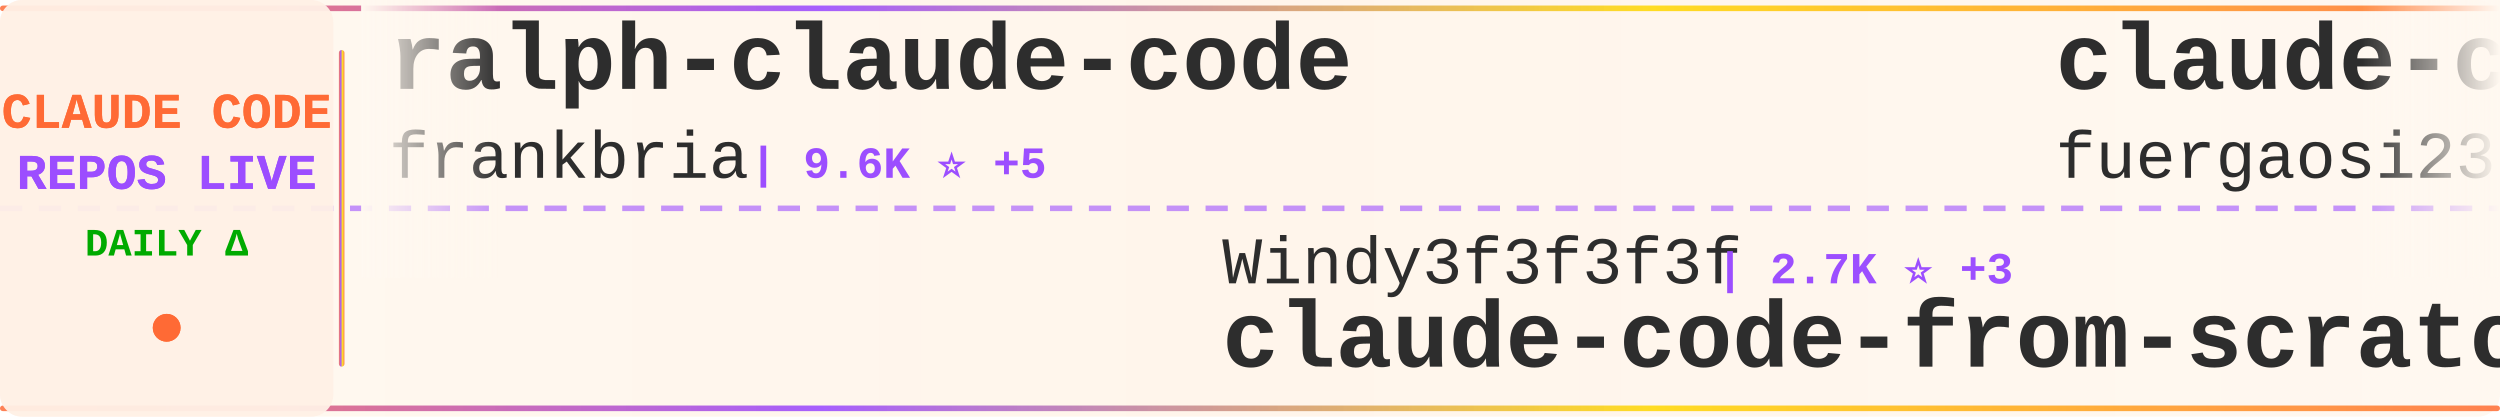
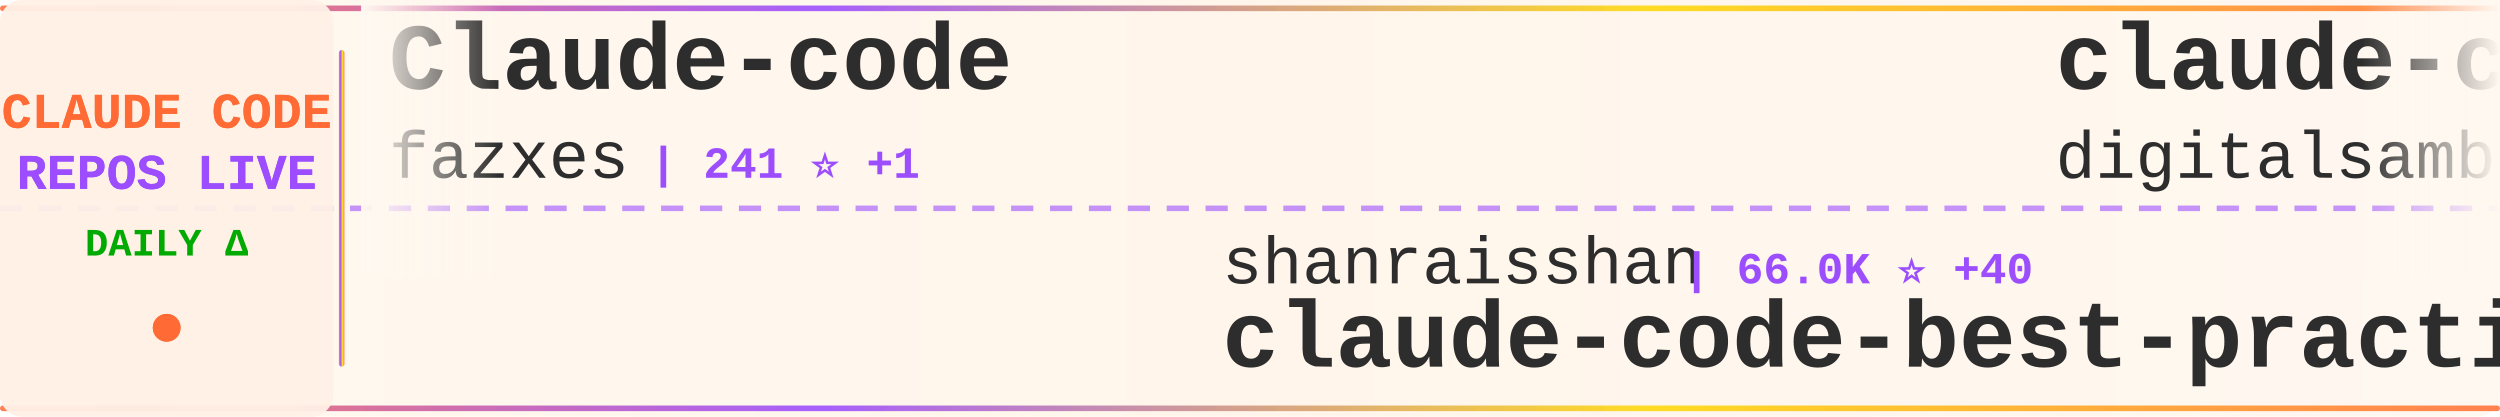
<svg xmlns="http://www.w3.org/2000/svg" width="900" height="150">
  <defs>
    <linearGradient id="tickerBg" x1="0%" y1="0%" x2="100%" y2="0%">
      <stop offset="0%" style="stop-color:#fff8f0;stop-opacity:0.98" />
      <stop offset="50%" style="stop-color:#fff5eb;stop-opacity:1" />
      <stop offset="100%" style="stop-color:#fff8f0;stop-opacity:0.98" />
    </linearGradient>
    <linearGradient id="borderGrad" x1="0%" y1="0%" x2="100%" y2="0%">
      <stop offset="0%" style="stop-color:#FF6B35;stop-opacity:0.85">
        <animate attributeName="stop-opacity" values="0.85;1;0.85" dur="2s" repeatCount="indefinite" />
      </stop>
      <stop offset="33%" style="stop-color:#9C4EFF;stop-opacity:0.9">
        <animate attributeName="stop-opacity" values="0.9;1;0.9" dur="2.2s" repeatCount="indefinite" />
      </stop>
      <stop offset="66%" style="stop-color:#FFD700;stop-opacity:0.85">
        <animate attributeName="stop-opacity" values="0.85;1;0.85" dur="1.8s" repeatCount="indefinite" />
      </stop>
      <stop offset="100%" style="stop-color:#FF6B35;stop-opacity:0.85">
        <animate attributeName="stop-opacity" values="0.85;1;0.85" dur="2s" repeatCount="indefinite" />
      </stop>
    </linearGradient>
    <filter id="textGlow">
      <feGaussianBlur stdDeviation="0.15" result="coloredBlur" />
      <feMerge>
        <feMergeNode in="coloredBlur" />
        <feMergeNode in="SourceGraphic" />
      </feMerge>
    </filter>
    <filter id="metricGlow">
      <feGaussianBlur stdDeviation="0.2" result="coloredBlur" />
      <feMerge>
        <feMergeNode in="coloredBlur" />
        <feMergeNode in="SourceGraphic" />
      </feMerge>
    </filter>
    <linearGradient id="leftFade" x1="0%" y1="0%" x2="100%" y2="0%">
      <stop offset="0%" style="stop-color:#fff8f0;stop-opacity:1" />
      <stop offset="100%" style="stop-color:#fff8f0;stop-opacity:0" />
    </linearGradient>
    <linearGradient id="rightFade" x1="0%" y1="0%" x2="100%" y2="0%">
      <stop offset="0%" style="stop-color:#fff8f0;stop-opacity:0" />
      <stop offset="100%" style="stop-color:#fff8f0;stop-opacity:1" />
    </linearGradient>
  </defs>
  <rect width="900" height="150" fill="url(#tickerBg)" rx="8" />
  <rect x="0" y="2" width="900" height="2" fill="url(#borderGrad)" rx="1" />
  <rect x="0" y="146" width="900" height="2" fill="url(#borderGrad)" rx="1" />
  <line x1="0" y1="75" x2="900" y2="75" stroke="#9C4EFF" stroke-width="2" stroke-dasharray="8 6" opacity="0.6" />
  <rect x="0" y="0" width="120" height="150" fill="#fff0e6" opacity="0.95" rx="8" />
  <text x="60" y="46" font-family="'Courier New', monospace" font-size="18" font-weight="bold" fill="#FF6B35" text-anchor="middle" filter="url(#textGlow)">
    CLAUDE CODE
  </text>
  <text x="60" y="68" font-family="'Courier New', monospace" font-size="18" font-weight="bold" fill="#9C4EFF" text-anchor="middle" filter="url(#textGlow)">
    REPOS LIVE
  </text>
  <text x="60" y="92" font-family="'Courier New', monospace" font-size="14" font-weight="bold" fill="#00aa00" text-anchor="middle">
    DAILY Δ
  </text>
  <circle cx="60" cy="118" r="5" fill="#FF6B35" filter="url(#metricGlow)">
    <animate attributeName="r" values="4;6;4" dur="1.5s" repeatCount="indefinite" />
    <animate attributeName="opacity" values="0.6;1;0.6" dur="1.5s" repeatCount="indefinite" />
  </circle>
  <rect x="122" y="18" width="2" height="114" fill="url(#borderGrad)" rx="1" />
  <clipPath id="tickerClip">
    <rect x="130" y="0" width="770" height="150" />
  </clipPath>
  <g clip-path="url(#tickerClip)">
    <g id="tickerItems">
      <animateTransform attributeName="transform" attributeType="XML" type="translate" from="0 0" to="-3000 0" dur="54s" repeatCount="indefinite" />
      <g transform="translate(0, 0)">
-         <text x="140" y="32" font-family="'Courier New', monospace" font-size="34" font-weight="bold" fill="#2d2d2d">ralph-claude-code</text>
-         <text x="140" y="64" font-family="'Courier New', monospace" font-size="24" font-weight="normal" fill="#2d2d2d" opacity="1.0">frankbria</text>
-         <text x="270" y="64" font-family="'Courier New', monospace" font-size="16" font-weight="bold" fill="#9C4EFF"> | 9.6K ⭐ +5</text>
+         <text x="140" y="32" font-family="'Courier New', monospace" font-size="34" font-weight="bold" fill="#2d2d2d">Claude-code</text>
+         <text x="140" y="64" font-family="'Courier New', monospace" font-size="24" font-weight="normal" fill="#2d2d2d" opacity="1.0">fazxes</text>
+         <text x="234" y="64" font-family="'Courier New', monospace" font-size="16" font-weight="bold" fill="#9C4EFF"> | 241 ⭐ +1</text>
      </g>
      <g transform="translate(300, 0)">
-         <text x="140" y="102" font-family="'Courier New', monospace" font-size="24" font-weight="normal" fill="#2d2d2d" opacity="1.0">Windy3f3f3f3f</text>
-         <text x="318" y="102" font-family="'Courier New', monospace" font-size="16" font-weight="bold" fill="#9C4EFF"> | 2.7K ⭐ +3</text>
-         <text x="140" y="132" font-family="'Courier New', monospace" font-size="34" font-weight="bold" fill="#2d2d2d">claude-code-from-scratch</text>
+         <text x="140" y="102" font-family="'Courier New', monospace" font-size="24" font-weight="normal" fill="#2d2d2d" opacity="1.0">shanraisshan</text>
+         <text x="306" y="102" font-family="'Courier New', monospace" font-size="16" font-weight="bold" fill="#9C4EFF"> | 66.0K ⭐ +40</text>
+         <text x="140" y="132" font-family="'Courier New', monospace" font-size="34" font-weight="bold" fill="#2d2d2d">claude-code-best-practic...</text>
      </g>
      <g transform="translate(600, 0)">
-         <text x="140" y="32" font-family="'Courier New', monospace" font-size="34" font-weight="bold" fill="#2d2d2d">claude-code-proxy</text>
-         <text x="140" y="64" font-family="'Courier New', monospace" font-size="24" font-weight="normal" fill="#2d2d2d" opacity="1.0">fuergaosi233</text>
-         <text x="306" y="64" font-family="'Courier New', monospace" font-size="16" font-weight="bold" fill="#9C4EFF"> | 2.8K ⭐</text>
+         <text x="140" y="32" font-family="'Courier New', monospace" font-size="34" font-weight="bold" fill="#2d2d2d">claude-code-video-toolki...</text>
+         <text x="140" y="64" font-family="'Courier New', monospace" font-size="24" font-weight="normal" fill="#2d2d2d" opacity="1.0">digitalsamba</text>
+         <text x="306" y="64" font-family="'Courier New', monospace" font-size="16" font-weight="bold" fill="#9C4EFF"> | 2.1K ⭐ +5</text>
      </g>
      <g transform="translate(900, 0)">
-         <text x="140" y="102" font-family="'Courier New', monospace" font-size="24" font-weight="normal" fill="#2d2d2d" opacity="1.0">WorldFlowAI</text>
-         <text x="294" y="102" font-family="'Courier New', monospace" font-size="16" font-weight="bold" fill="#9C4EFF"> | 3.0K ⭐ +27</text>
-         <text x="140" y="132" font-family="'Courier New', monospace" font-size="34" font-weight="bold" fill="#2d2d2d">everything-claude-code</text>
+         <text x="140" y="102" font-family="'Courier New', monospace" font-size="24" font-weight="normal" fill="#2d2d2d" opacity="1.0">edmund-io</text>
+         <text x="270" y="102" font-family="'Courier New', monospace" font-size="16" font-weight="bold" fill="#9C4EFF"> | 1.5K ⭐ +1</text>
+         <text x="140" y="132" font-family="'Courier New', monospace" font-size="34" font-weight="bold" fill="#2d2d2d">edmunds-claude-code</text>
      </g>
      <g transform="translate(1200, 0)">
-         <text x="140" y="32" font-family="'Courier New', monospace" font-size="34" font-weight="bold" fill="#2d2d2d">claude-code-hub</text>
-         <text x="140" y="64" font-family="'Courier New', monospace" font-size="24" font-weight="normal" fill="#2d2d2d" opacity="1.0">ding113</text>
-         <text x="246" y="64" font-family="'Courier New', monospace" font-size="16" font-weight="bold" fill="#9C4EFF"> | 3.4K ⭐ +2</text>
+         <text x="140" y="32" font-family="'Courier New', monospace" font-size="34" font-weight="bold" fill="#2d2d2d">claude-code-my-workflow</text>
+         <text x="140" y="64" font-family="'Courier New', monospace" font-size="24" font-weight="normal" fill="#2d2d2d" opacity="1.0">pedrohcgs</text>
+         <text x="270" y="64" font-family="'Courier New', monospace" font-size="16" font-weight="bold" fill="#9C4EFF"> | 1.6K ⭐ +2</text>
      </g>
      <g transform="translate(1500, 0)">
-         <text x="140" y="102" font-family="'Courier New', monospace" font-size="24" font-weight="normal" fill="#2d2d2d" opacity="1.0">davila7</text>
-         <text x="246" y="102" font-family="'Courier New', monospace" font-size="16" font-weight="bold" fill="#9C4EFF"> | 30.8K ⭐ +11</text>
-         <text x="140" y="132" font-family="'Courier New', monospace" font-size="34" font-weight="bold" fill="#2d2d2d">claude-code-templates</text>
+         <text x="140" y="102" font-family="'Courier New', monospace" font-size="24" font-weight="normal" fill="#2d2d2d" opacity="1.0">mehmoodosman</text>
+         <text x="306" y="102" font-family="'Courier New', monospace" font-size="16" font-weight="bold" fill="#9C4EFF"> | 174 ⭐</text>
+         <text x="140" y="132" font-family="'Courier New', monospace" font-size="34" font-weight="bold" fill="#2d2d2d">claude-code</text>
      </g>
      <g transform="translate(1800, 0)">
-         <text x="140" y="32" font-family="'Courier New', monospace" font-size="34" font-weight="bold" fill="#2d2d2d">skills</text>
-         <text x="140" y="64" font-family="'Courier New', monospace" font-size="24" font-weight="normal" fill="#2d2d2d" opacity="1.0">anthropics</text>
-         <text x="282" y="64" font-family="'Courier New', monospace" font-size="16" font-weight="bold" fill="#9C4EFF"> | 176.5K ⭐ +206</text>
+         <text x="140" y="32" font-family="'Courier New', monospace" font-size="34" font-weight="bold" fill="#2d2d2d">claude-code-prompts</text>
+         <text x="140" y="64" font-family="'Courier New', monospace" font-size="24" font-weight="normal" fill="#2d2d2d" opacity="1.0">repowise-dev</text>
+         <text x="306" y="64" font-family="'Courier New', monospace" font-size="16" font-weight="bold" fill="#9C4EFF"> | 1.2K ⭐ -2</text>
      </g>
      <g transform="translate(2100, 0)">
-         <text x="140" y="102" font-family="'Courier New', monospace" font-size="24" font-weight="normal" fill="#2d2d2d" opacity="1.0">Windy3f3f3f3f</text>
-         <text x="318" y="102" font-family="'Courier New', monospace" font-size="16" font-weight="bold" fill="#9C4EFF"> | 3.6K ⭐ +7</text>
-         <text x="140" y="132" font-family="'Courier New', monospace" font-size="34" font-weight="bold" fill="#2d2d2d">how-claude-code-works</text>
+         <text x="140" y="102" font-family="'Courier New', monospace" font-size="24" font-weight="normal" fill="#2d2d2d" opacity="1.0">Alishahryar1</text>
+         <text x="306" y="102" font-family="'Courier New', monospace" font-size="16" font-weight="bold" fill="#9C4EFF"> | 55.2K ⭐ +145</text>
+         <text x="140" y="132" font-family="'Courier New', monospace" font-size="34" font-weight="bold" fill="#2d2d2d">free-claude-code</text>
      </g>
      <g transform="translate(2400, 0)">
-         <text x="140" y="32" font-family="'Courier New', monospace" font-size="34" font-weight="bold" fill="#2d2d2d">claude-code</text>
-         <text x="140" y="64" font-family="'Courier New', monospace" font-size="24" font-weight="normal" fill="#2d2d2d" opacity="1.0">lowcortisolprogrammer</text>
-         <text x="414" y="64" font-family="'Courier New', monospace" font-size="16" font-weight="bold" fill="#9C4EFF"> | 171 ⭐</text>
+         <text x="140" y="32" font-family="'Courier New', monospace" font-size="34" font-weight="bold" fill="#2d2d2d">claude-code-templates</text>
+         <text x="140" y="64" font-family="'Courier New', monospace" font-size="24" font-weight="normal" fill="#2d2d2d" opacity="1.0">davila7</text>
+         <text x="246" y="64" font-family="'Courier New', monospace" font-size="16" font-weight="bold" fill="#9C4EFF"> | 30.8K ⭐ +12</text>
      </g>
      <g transform="translate(2700, 0)">
-         <text x="140" y="102" font-family="'Courier New', monospace" font-size="24" font-weight="normal" fill="#2d2d2d" opacity="1.0">1rgs</text>
-         <text x="210" y="102" font-family="'Courier New', monospace" font-size="16" font-weight="bold" fill="#9C4EFF"> | 3.7K ⭐ +1</text>
-         <text x="140" y="132" font-family="'Courier New', monospace" font-size="34" font-weight="bold" fill="#2d2d2d">claude-code-proxy</text>
+         <text x="140" y="102" font-family="'Courier New', monospace" font-size="24" font-weight="normal" fill="#2d2d2d" opacity="1.0">JrCx7scC</text>
+         <text x="258" y="102" font-family="'Courier New', monospace" font-size="16" font-weight="bold" fill="#9C4EFF"> | 376 ⭐</text>
+         <text x="140" y="132" font-family="'Courier New', monospace" font-size="34" font-weight="bold" fill="#2d2d2d">claude-code-source</text>
      </g>
      <g transform="translate(3000, 0)">
-         <text x="140" y="32" font-family="'Courier New', monospace" font-size="34" font-weight="bold" fill="#2d2d2d">ralph-claude-code</text>
-         <text x="140" y="64" font-family="'Courier New', monospace" font-size="24" font-weight="normal" fill="#2d2d2d" opacity="1.0">frankbria</text>
-         <text x="270" y="64" font-family="'Courier New', monospace" font-size="16" font-weight="bold" fill="#9C4EFF"> | 9.6K ⭐ +5</text>
+         <text x="140" y="32" font-family="'Courier New', monospace" font-size="34" font-weight="bold" fill="#2d2d2d">Claude-code</text>
+         <text x="140" y="64" font-family="'Courier New', monospace" font-size="24" font-weight="normal" fill="#2d2d2d" opacity="1.0">fazxes</text>
+         <text x="234" y="64" font-family="'Courier New', monospace" font-size="16" font-weight="bold" fill="#9C4EFF"> | 241 ⭐ +1</text>
      </g>
      <g transform="translate(3300, 0)">
-         <text x="140" y="102" font-family="'Courier New', monospace" font-size="24" font-weight="normal" fill="#2d2d2d" opacity="1.0">Windy3f3f3f3f</text>
-         <text x="318" y="102" font-family="'Courier New', monospace" font-size="16" font-weight="bold" fill="#9C4EFF"> | 2.7K ⭐ +3</text>
-         <text x="140" y="132" font-family="'Courier New', monospace" font-size="34" font-weight="bold" fill="#2d2d2d">claude-code-from-scratch</text>
+         <text x="140" y="102" font-family="'Courier New', monospace" font-size="24" font-weight="normal" fill="#2d2d2d" opacity="1.0">shanraisshan</text>
+         <text x="306" y="102" font-family="'Courier New', monospace" font-size="16" font-weight="bold" fill="#9C4EFF"> | 66.0K ⭐ +40</text>
+         <text x="140" y="132" font-family="'Courier New', monospace" font-size="34" font-weight="bold" fill="#2d2d2d">claude-code-best-practic...</text>
      </g>
      <g transform="translate(3600, 0)">
-         <text x="140" y="32" font-family="'Courier New', monospace" font-size="34" font-weight="bold" fill="#2d2d2d">claude-code-proxy</text>
-         <text x="140" y="64" font-family="'Courier New', monospace" font-size="24" font-weight="normal" fill="#2d2d2d" opacity="1.0">fuergaosi233</text>
-         <text x="306" y="64" font-family="'Courier New', monospace" font-size="16" font-weight="bold" fill="#9C4EFF"> | 2.8K ⭐</text>
+         <text x="140" y="32" font-family="'Courier New', monospace" font-size="34" font-weight="bold" fill="#2d2d2d">claude-code-video-toolki...</text>
+         <text x="140" y="64" font-family="'Courier New', monospace" font-size="24" font-weight="normal" fill="#2d2d2d" opacity="1.0">digitalsamba</text>
+         <text x="306" y="64" font-family="'Courier New', monospace" font-size="16" font-weight="bold" fill="#9C4EFF"> | 2.1K ⭐ +5</text>
      </g>
      <g transform="translate(3900, 0)">
-         <text x="140" y="102" font-family="'Courier New', monospace" font-size="24" font-weight="normal" fill="#2d2d2d" opacity="1.0">WorldFlowAI</text>
-         <text x="294" y="102" font-family="'Courier New', monospace" font-size="16" font-weight="bold" fill="#9C4EFF"> | 3.0K ⭐ +27</text>
-         <text x="140" y="132" font-family="'Courier New', monospace" font-size="34" font-weight="bold" fill="#2d2d2d">everything-claude-code</text>
+         <text x="140" y="102" font-family="'Courier New', monospace" font-size="24" font-weight="normal" fill="#2d2d2d" opacity="1.0">edmund-io</text>
+         <text x="270" y="102" font-family="'Courier New', monospace" font-size="16" font-weight="bold" fill="#9C4EFF"> | 1.5K ⭐ +1</text>
+         <text x="140" y="132" font-family="'Courier New', monospace" font-size="34" font-weight="bold" fill="#2d2d2d">edmunds-claude-code</text>
      </g>
    </g>
  </g>
  <rect x="130" y="0" width="50" height="100" fill="url(#leftFade)" />
  <rect x="850" y="0" width="50" height="100" fill="url(#rightFade)" />
</svg>
